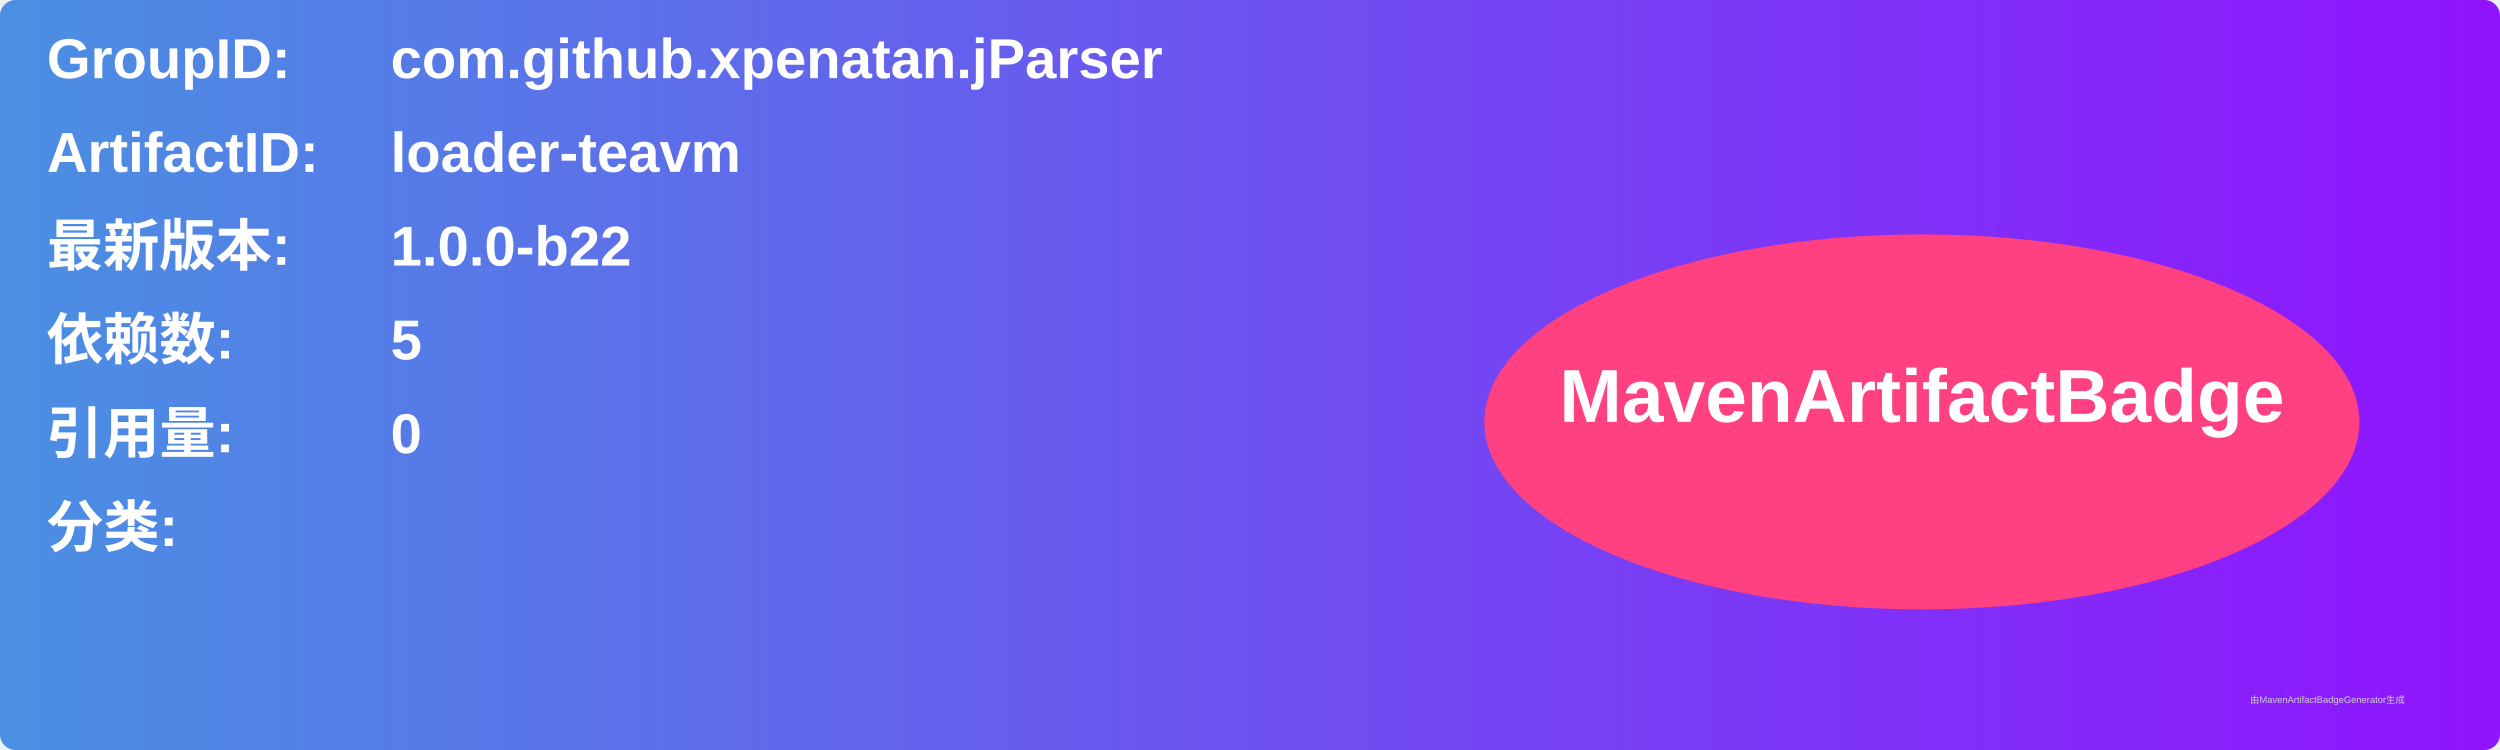
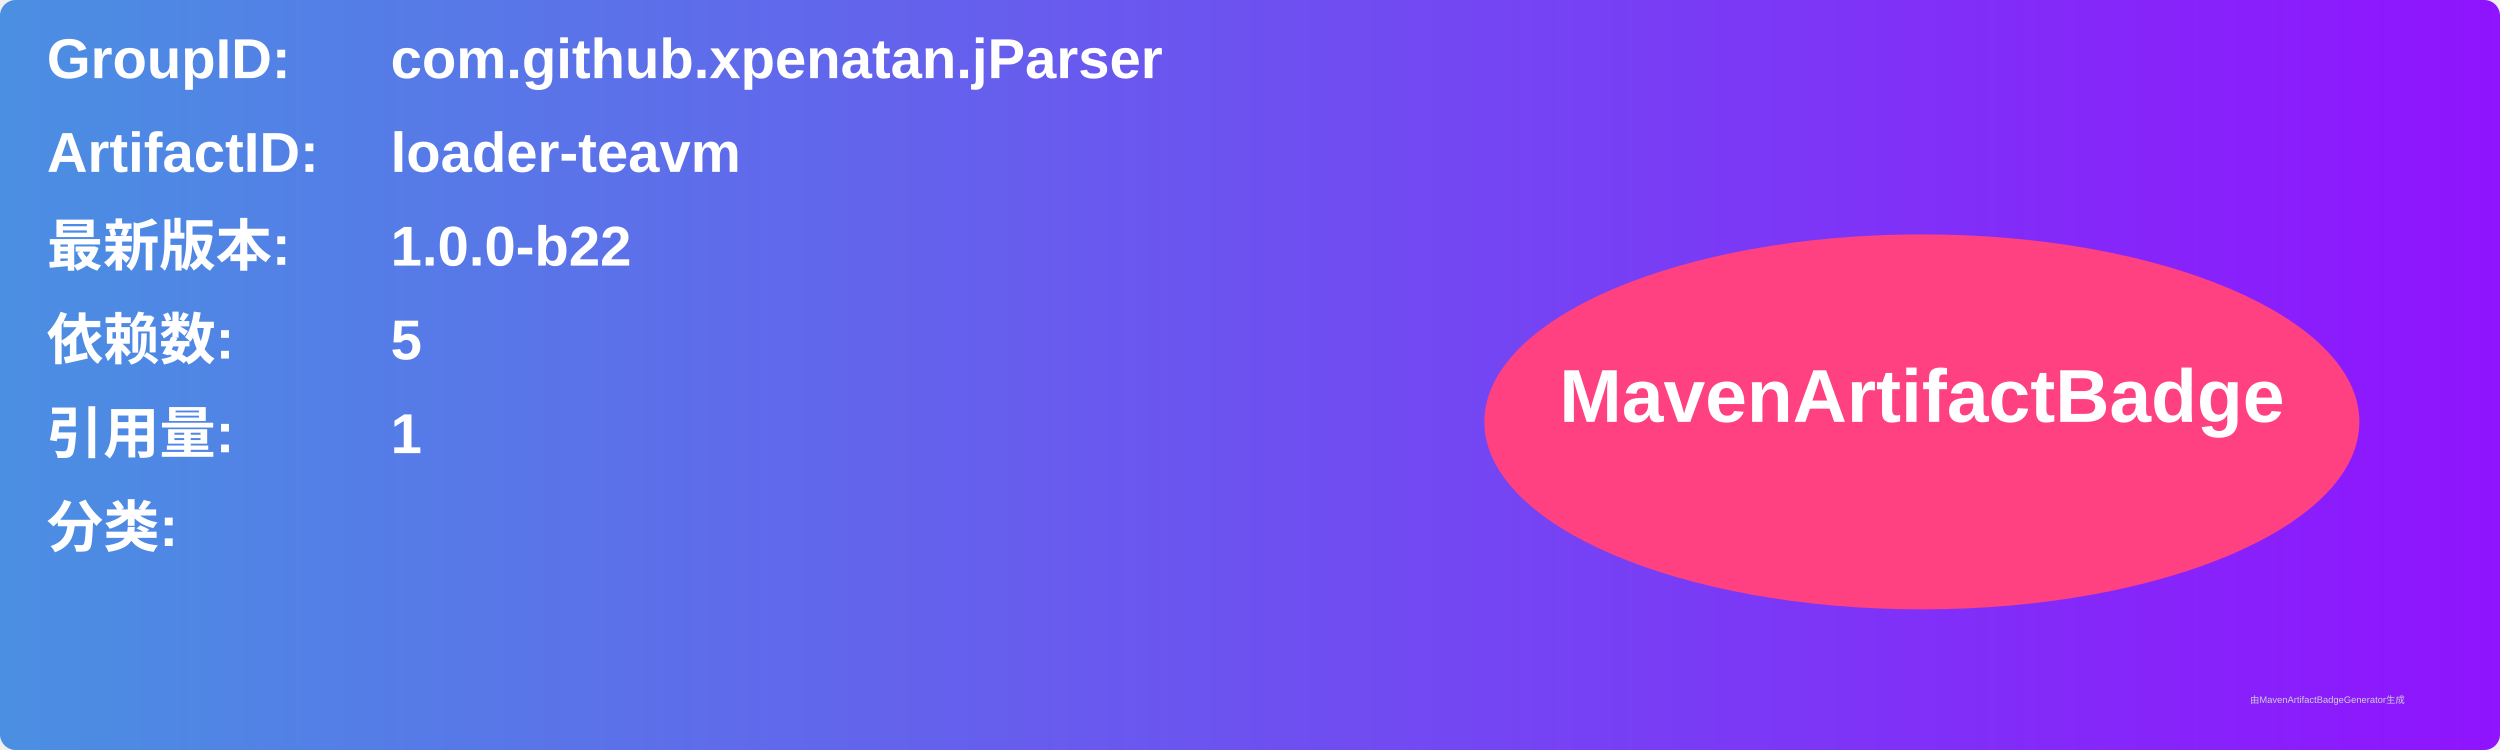
<svg xmlns="http://www.w3.org/2000/svg" width="800" height="240" viewBox="0 0 800 240">
  <linearGradient id="grad" x1="0%" y1="0%" x2="100%" y2="0%">
    <stop offset="0%" stop-color="#4a90e2" />
    <stop offset="100%" stop-color="#9013fe" />
  </linearGradient>
  <rect width="100%" height="100%" rx="5" ry="5" fill="url(#grad)" />
  <g transform="translate(15, 15)">
    <text x="0" y="10" font-family="Arial" font-size="18" fill="white" font-weight="bold" width="260">GroupID:</text>
    <text x="110" y="10" font-family="Arial" font-size="18" fill="white" font-weight="bold" width="460">com.github.xpenatan.jParser</text>
    <text x="0" y="40" font-family="Arial" font-size="18" fill="white" font-weight="bold" width="260">ArtifactID:</text>
    <text x="110" y="40" font-family="Arial" font-size="18" fill="white" font-weight="bold" width="460">loader-teavm</text>
    <text x="0" y="70" font-family="Arial" font-size="18" fill="white" font-weight="bold">最新版本:</text>
    <text x="110" y="70" font-family="Arial" font-size="18" fill="white" font-weight="bold">
      <tspan font-weight="bold">1.0.0-b22</tspan>
    </text>
    <text x="0" y="100" font-family="Arial" font-size="18" fill="white" font-weight="bold">依赖数: </text>
    <text x="110" y="100" font-family="Arial" font-size="18" fill="white">
      <tspan font-weight="bold">5</tspan>
    </text>
    <text x="0" y="130" font-family="Arial" font-size="18" fill="white" font-weight="bold">引用量: </text>
    <text x="110" y="130" font-family="Arial" font-size="18" fill="white">
-       <tspan font-weight="bold">0</tspan>
+       <tspan font-weight="bold">1</tspan>
    </text>
    <text x="0" y="160" font-family="Arial" font-size="18" fill="white" font-weight="bold">分类:</text>
    <text x="10" y="190" font-family="Arial" font-size="10" fill="white">
      <tspan font-weight="bold" />
    </text>
    <ellipse cx="600" cy="120" rx="140" ry="60" fill="#ff4081" />
    <text x="600" y="120" text-anchor="middle" font-family="Arial" font-size="24" fill="white" font-weight="bold">MavenArtifactBadge</text>
  </g>
  <text x="720" y="225" font-family="Arial" font-size="3" fill="#d0d0d0">由MavenArtifactBadgeGenerator生成</text>
</svg>
